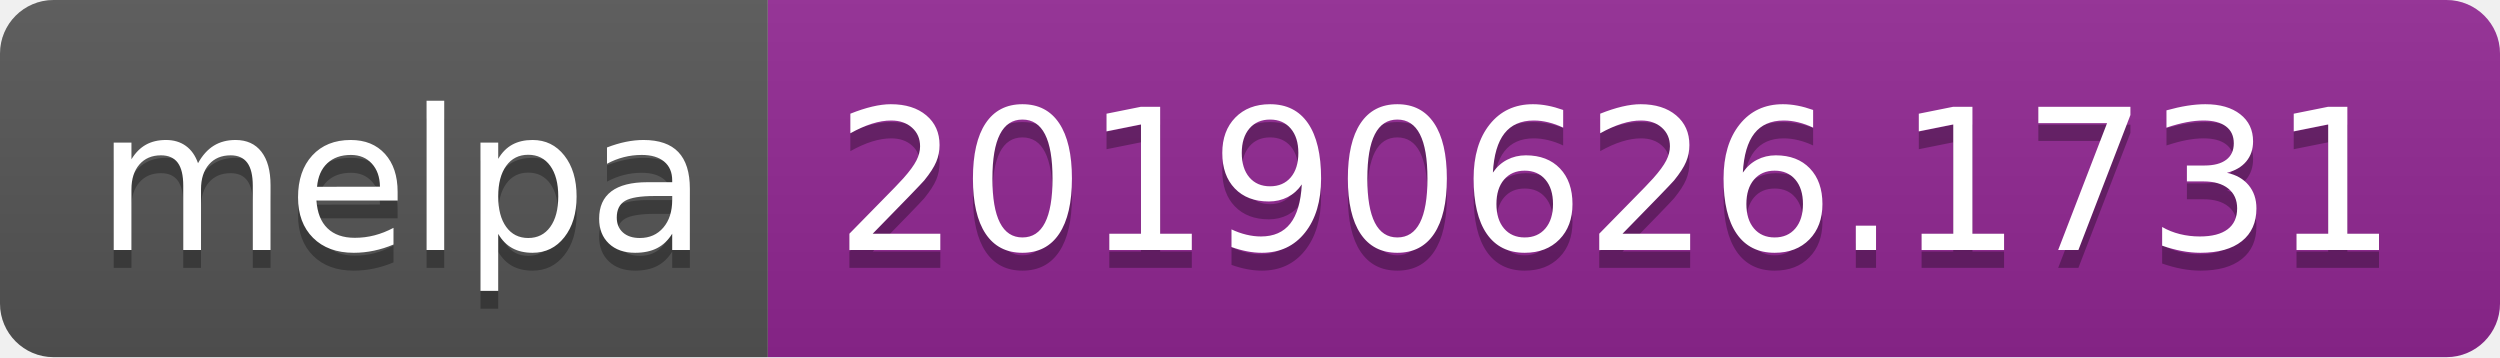
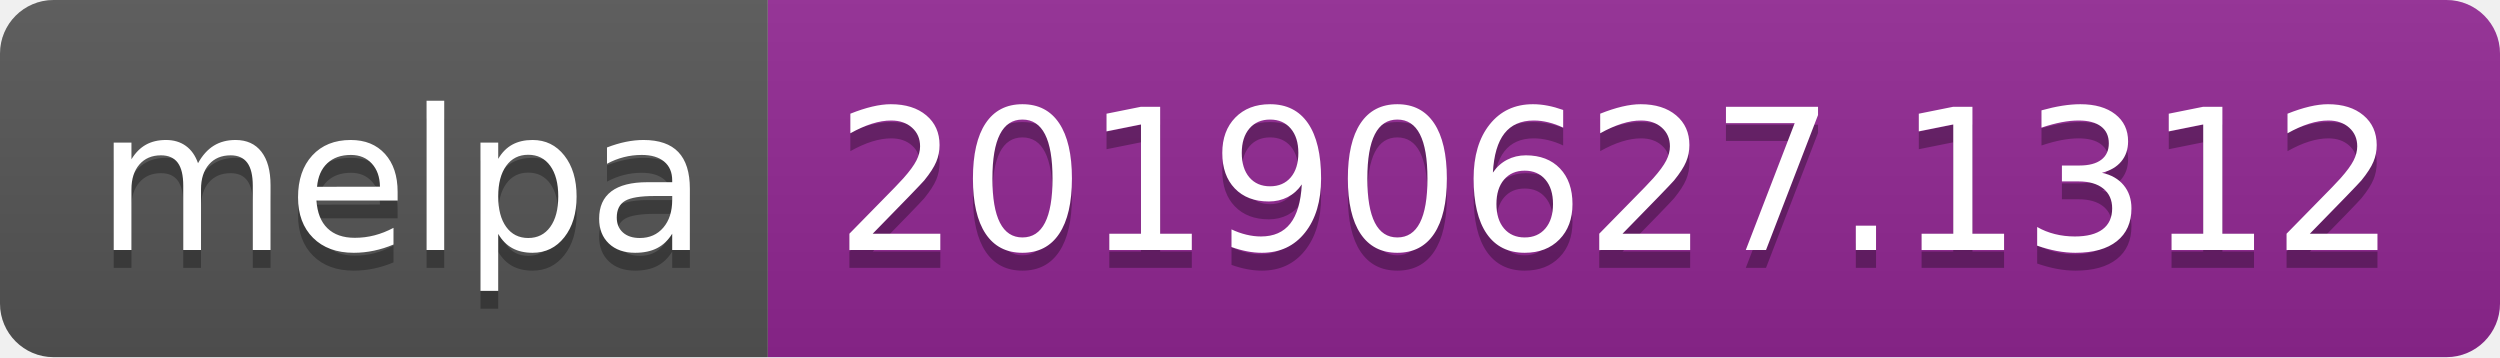
<svg xmlns="http://www.w3.org/2000/svg" width="140" height="20">
  <linearGradient id="b" x2="0" y2="100%">
    <stop offset="0" stop-color="#bbb" stop-opacity=".1" />
    <stop offset="1" stop-opacity=".1" />
  </linearGradient>
  <clipPath id="a">
    <rect width="140" height="20" rx="3" fill="#fff" />
  </clipPath>
  <g clip-path="url(#a)">
    <path fill="#555" d="M0 0h43v20H0z" />
    <path fill="#922793" d="M43 0h97v20H43z" />
    <path fill="url(#b)" d="M0 0h140v20H0z" />
  </g>
  <g fill="#fff" text-anchor="middle" font-family="DejaVu Sans,Verdana,Geneva,sans-serif" font-size="110">
    <text x="225" y="150" fill="#010101" fill-opacity=".3" transform="scale(.1)" textLength="330">melpa</text>
    <text x="225" y="140" transform="scale(.1)" textLength="330">melpa</text>
-     <text x="905" y="150" fill="#010101" fill-opacity=".3" transform="scale(.1)" textLength="870">20190626.1731</text>
-     <text x="905" y="140" transform="scale(.1)" textLength="870">20190626.1731</text>
+     <text x="905" y="150" fill="#010101" fill-opacity=".3" transform="scale(.1)" textLength="870">20190627.1312</text>
+     <text x="905" y="140" transform="scale(.1)" textLength="870">20190627.1312</text>
  </g>
</svg>
